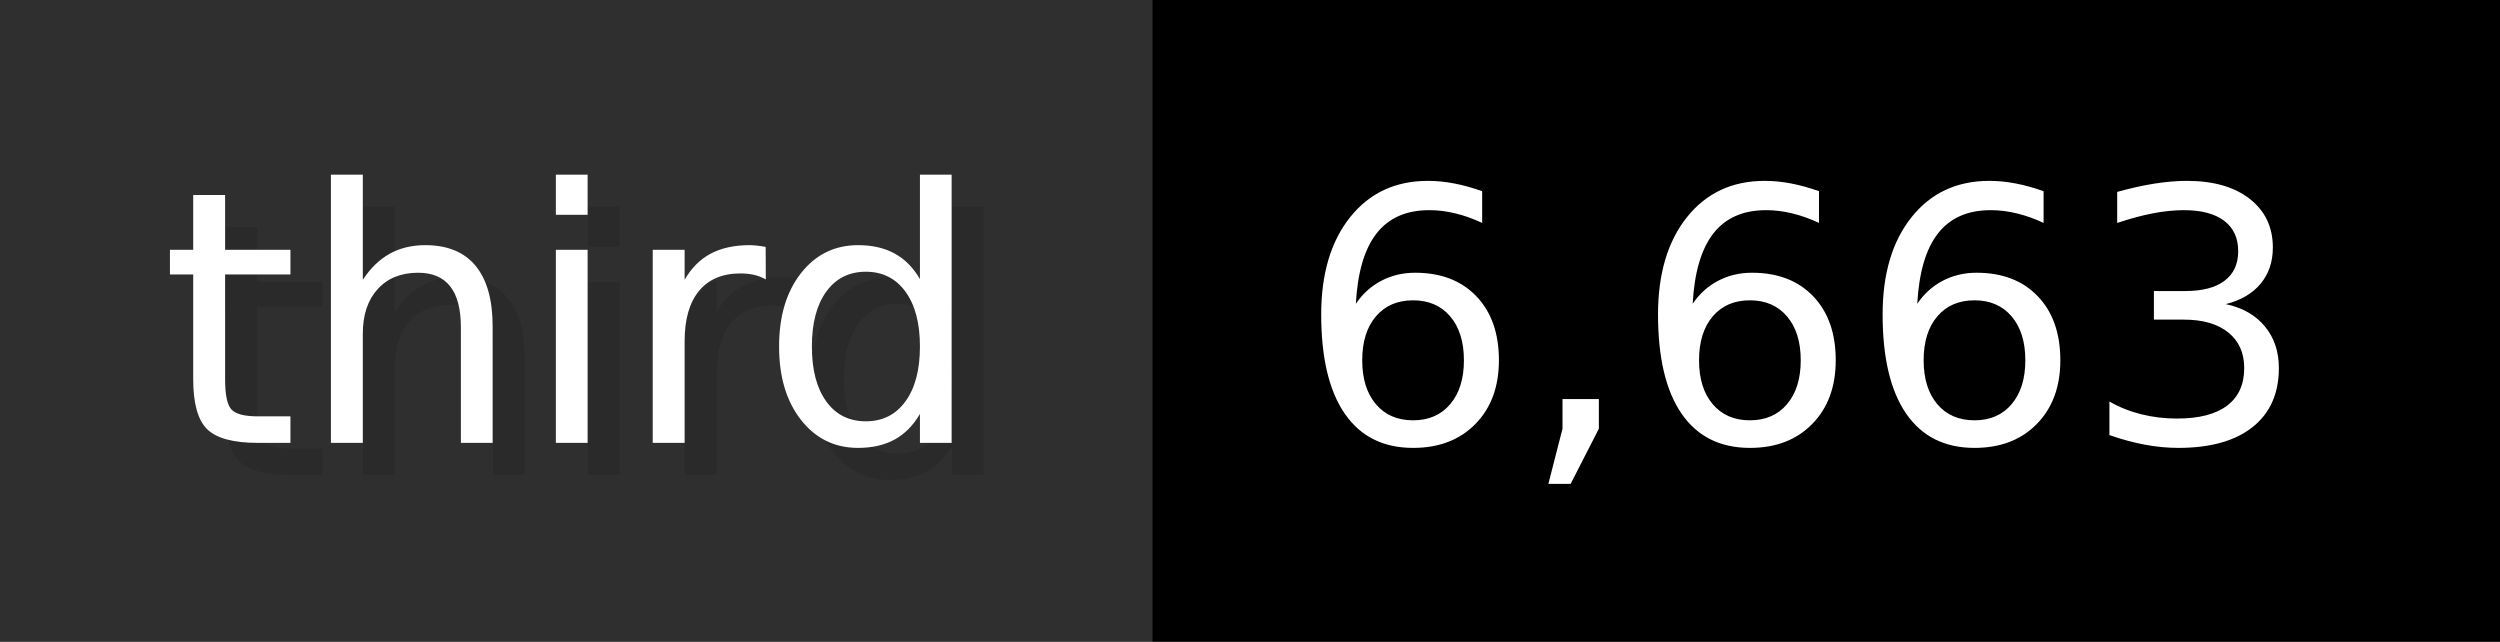
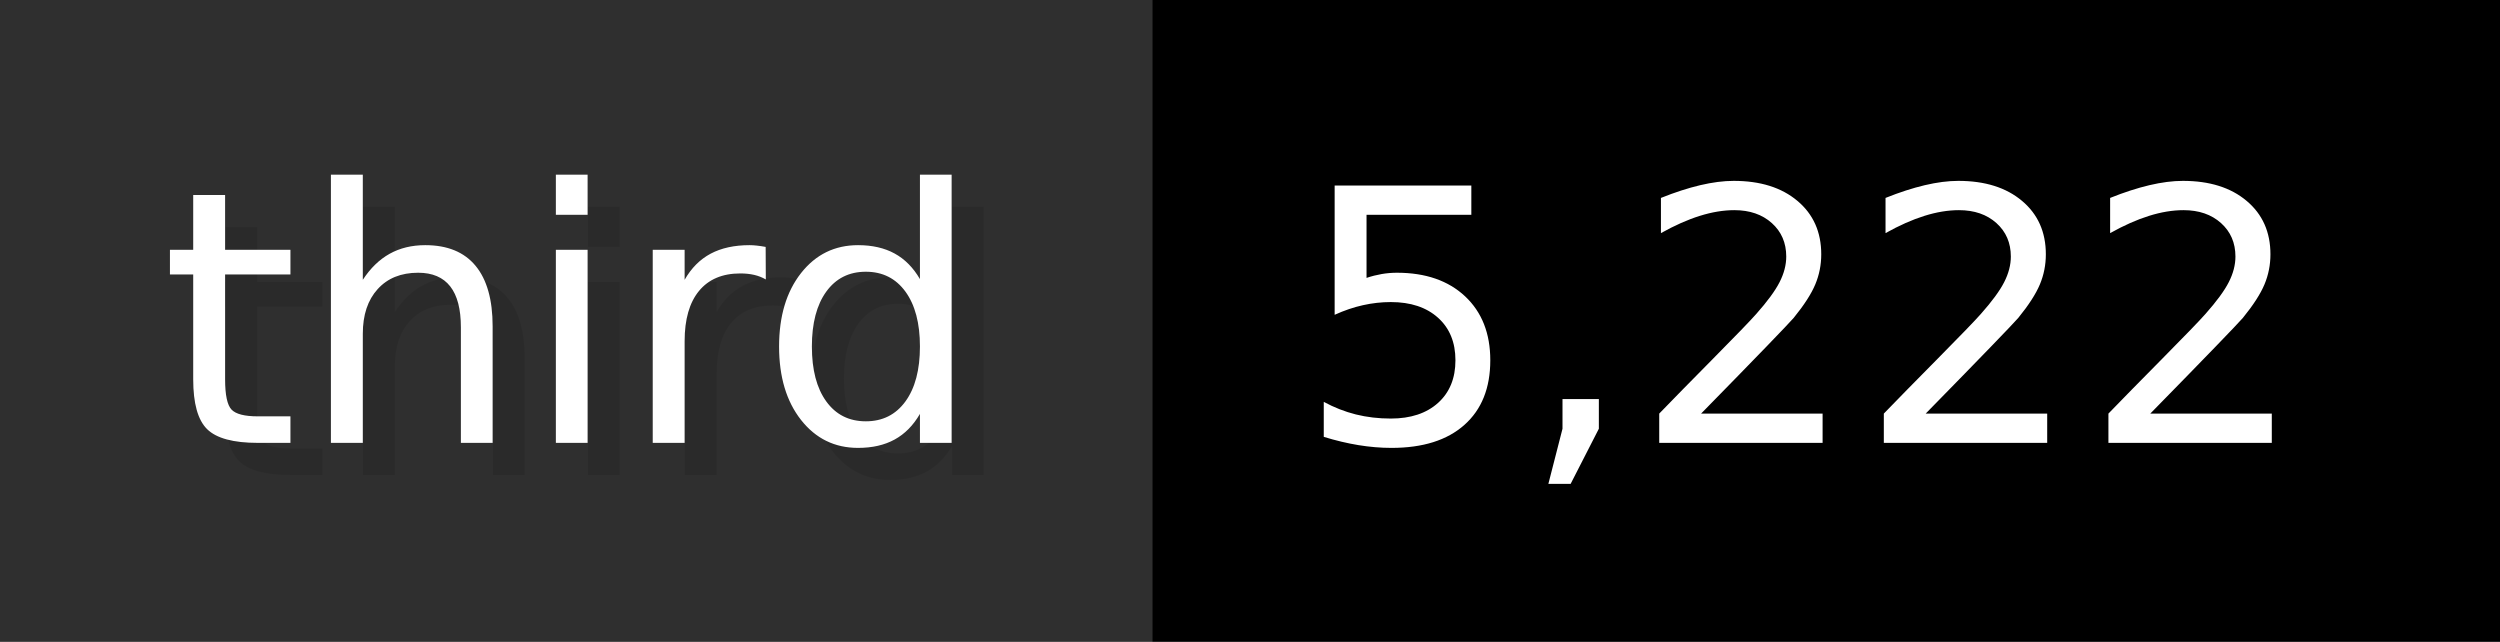
- <svg xmlns="http://www.w3.org/2000/svg" width="77.9" height="20" viewBox="0 0 779 200" role="img" aria-label="third: 6,663">
+ <svg xmlns="http://www.w3.org/2000/svg" width="77.9" height="20" viewBox="0 0 779 200" role="img" aria-label="third: 5,222">
  <g>
    <rect fill="#2F2F2F" width="359" height="200" />
    <rect fill="#" x="359" width="420" height="200" />
  </g>
  <g aria-hidden="true" fill="#fff" text-anchor="start" font-family="Verdana,DejaVu Sans,sans-serif" font-size="110">
    <text x="60" y="148" textLength="259" fill="#000" opacity="0.1">third</text>
    <text x="50" y="138" textLength="259">third</text>
-     <text x="414" y="148" textLength="320" fill="#000" opacity="0.1">6,663</text>
-     <text x="404" y="138" textLength="320">6,663</text>
+     <text x="414" y="148" textLength="320" fill="#000" opacity="0.1">5,222</text>
+     <text x="404" y="138" textLength="320">5,222</text>
  </g>
</svg>
